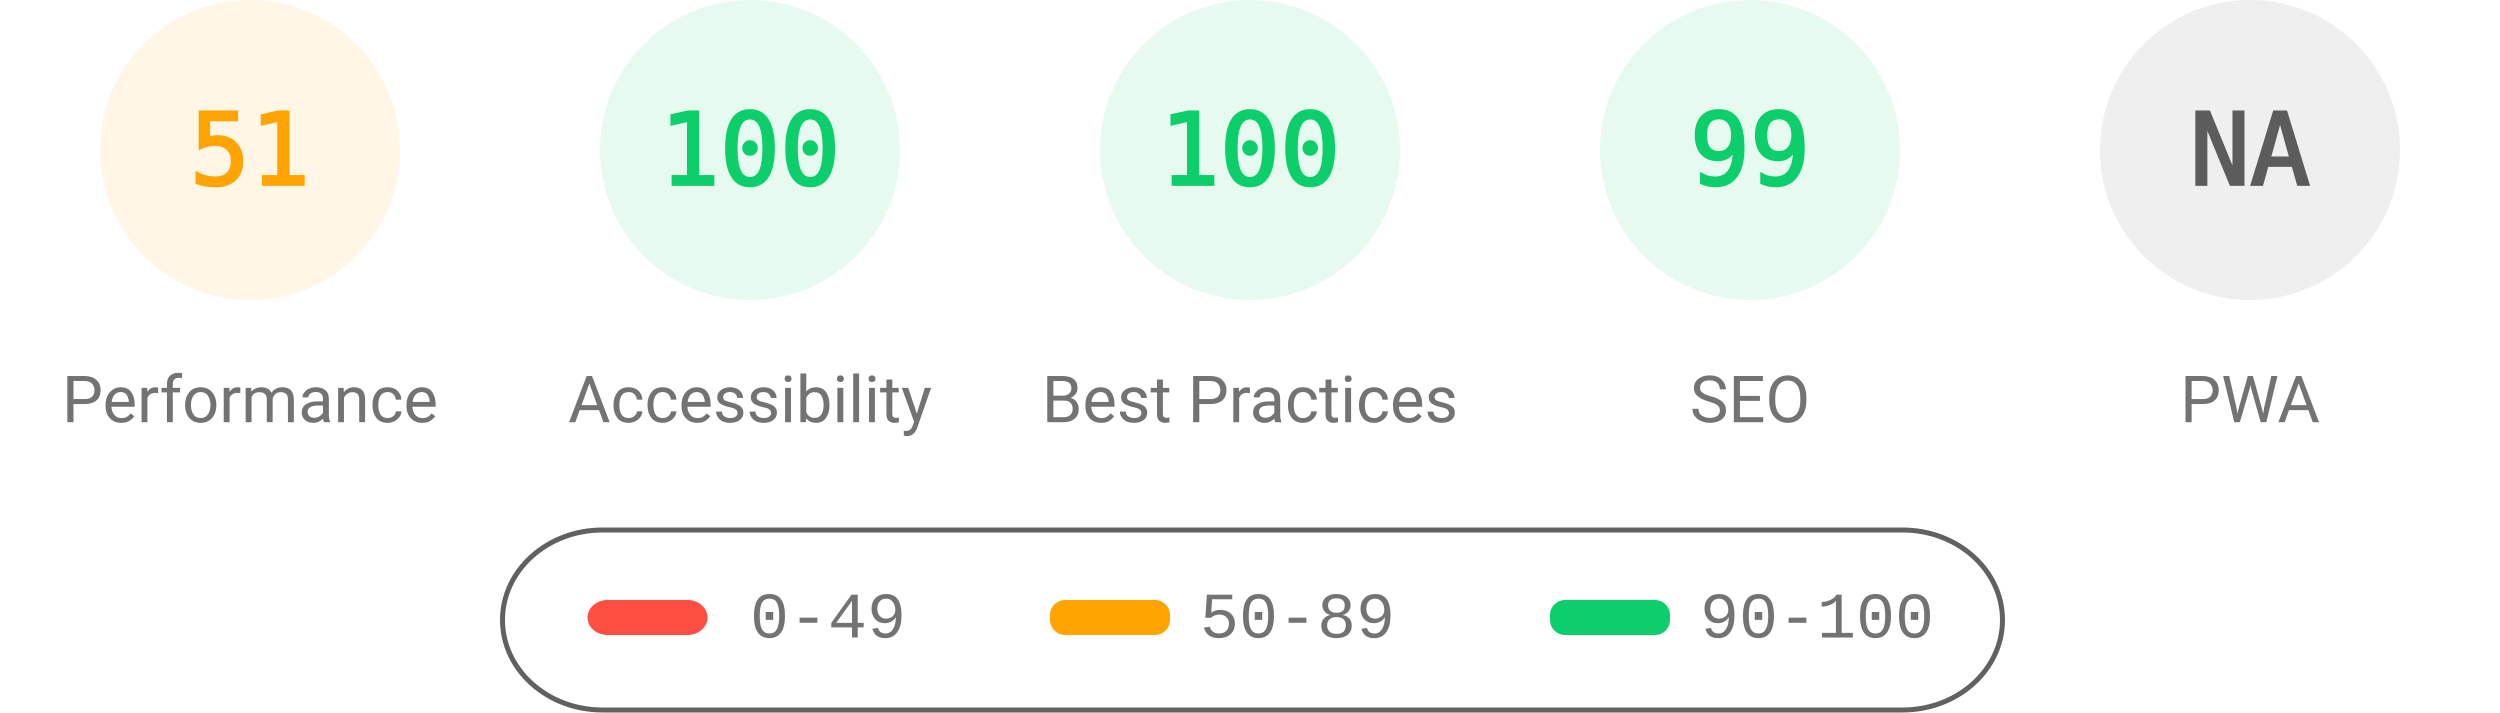
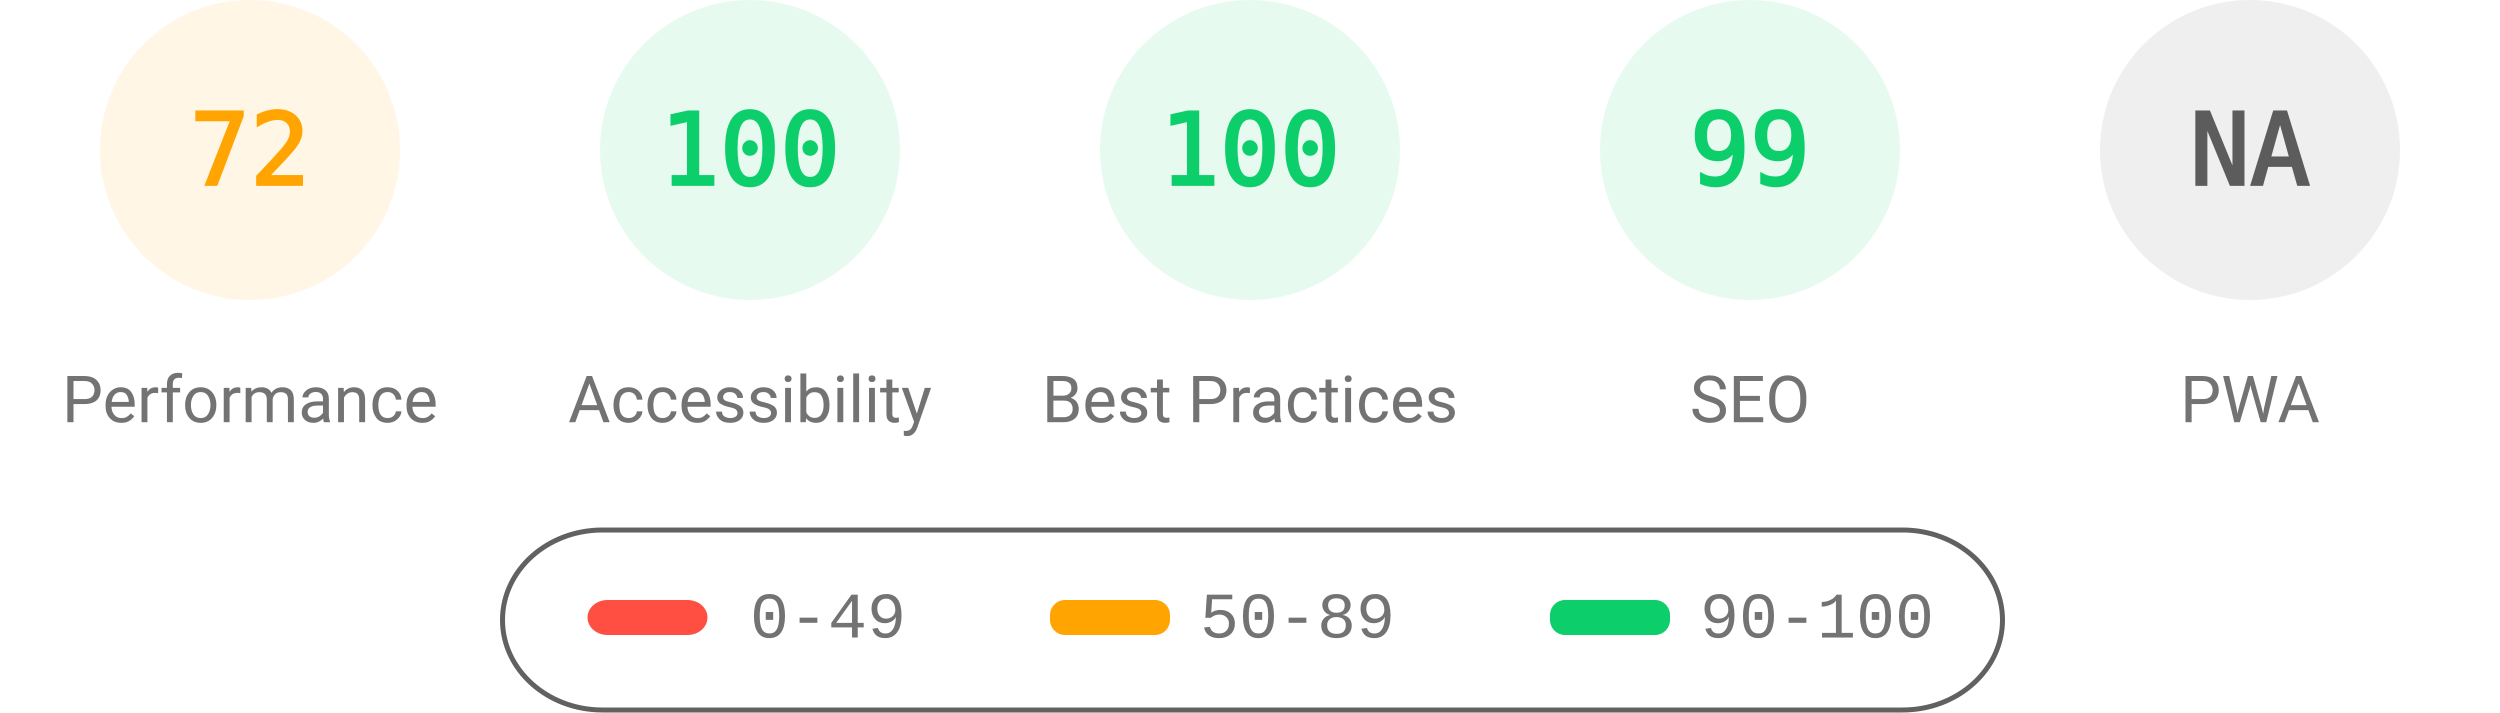
<svg xmlns="http://www.w3.org/2000/svg" fill="none" width="1000" height="285">
  <style>.gauge-base{opacity:.1}.gauge-arc{fill:none;animation-delay:250ms;stroke-linecap:round;transform:rotate(-90deg);transform-origin:100px 60px;animation:load-gauge 1s ease forwards}.guage-text{font-size:40px;font-family:monospace;text-align:center}.guage-red{color:#ff4e42;fill:#ff4e42;stroke:#ff4e42}.guage-orange{color:#ffa400;fill:#ffa400;stroke:#ffa400}.guage-green{color:#0cce6b;fill:#0cce6b;stroke:#0cce6b}.guage-undefined{color:#5c5c5c;fill:#5c5c5c;stroke:#5c5c5c}.guage-title{color:#737373;fill:#737373;stroke:none;font-size:26px;line-height:26px;font-family:Roboto,Halvetica,Arial,sans-serif}@keyframes load-gauge{from{stroke-dasharray:0 352.858}}</style>
  <svg class="guage-div guage-perf guage-orange" viewBox="0 0 200 200" width="200" height="200">
    <circle class="gauge-base" r="56" cx="100" cy="60" stroke-width="8" />
-     <circle class="gauge-arc guage-arc-1" r="56" cx="100" cy="60" stroke-width="8" style="stroke-dasharray:179.448,351.858" />
-     <text class="guage-text" x="100" y="60" alignment-baseline="central" dominant-baseline="central" text-anchor="middle">51</text>
+     <circle class="gauge-arc guage-arc-1" r="56" cx="100" cy="60" stroke-width="8" style="stroke-dasharray:253.338,351.858" />
+     <text class="guage-text" x="100" y="60" alignment-baseline="central" dominant-baseline="central" text-anchor="middle">72</text>
    <text class="guage-title" x="100" y="160" alignment-baseline="central" dominant-baseline="central" text-anchor="middle">Performance</text>
  </svg>
  <svg class="guage-div guage-acc guage-green" viewBox="0 0 200 200" width="200" height="200" x="200">
    <circle class="gauge-base" r="56" cx="100" cy="60" stroke-width="8" />
    <circle class="gauge-arc guage-arc-2" r="56" cx="100" cy="60" stroke-width="8" style="stroke-dasharray:351.858,351.858" />
    <text class="guage-text" x="100" y="60" alignment-baseline="central" dominant-baseline="central" text-anchor="middle">100</text>
    <text class="guage-title" x="100" y="160" alignment-baseline="central" dominant-baseline="central" text-anchor="middle">Accessibility</text>
  </svg>
  <svg class="guage-div guage-best guage-green" viewBox="0 0 200 200" width="200" height="200" x="400">
    <circle class="gauge-base" r="56" cx="100" cy="60" stroke-width="8" />
    <circle class="gauge-arc guage-arc-3" r="56" cx="100" cy="60" stroke-width="8" style="stroke-dasharray:351.858,351.858" />
    <text class="guage-text" x="100" y="60" alignment-baseline="central" dominant-baseline="central" text-anchor="middle">100</text>
    <text class="guage-title" x="100" y="160" alignment-baseline="central" dominant-baseline="central" text-anchor="middle">Best Practices</text>
  </svg>
  <svg class="guage-div guage-seo guage-green" viewBox="0 0 200 200" width="200" height="200" x="600">
    <circle class="gauge-base" r="56" cx="100" cy="60" stroke-width="8" />
    <circle class="gauge-arc guage-arc-4" r="56" cx="100" cy="60" stroke-width="8" style="stroke-dasharray:348.339,351.858" />
    <text class="guage-text" x="100" y="60" alignment-baseline="central" dominant-baseline="central" text-anchor="middle">99</text>
    <text class="guage-title" x="100" y="160" alignment-baseline="central" dominant-baseline="central" text-anchor="middle">SEO</text>
  </svg>
  <svg class="guage-div guage-pwa guage-undefined" viewBox="0 0 200 200" width="200" height="200" x="800">
    <circle class="gauge-base" r="56" cx="100" cy="60" stroke-width="8" />
    <circle class="gauge-arc guage-arc-4" r="56" cx="100" cy="60" stroke-width="8" style="stroke-dasharray:351.858,351.858" />
    <text class="guage-text" x="100" y="60" alignment-baseline="central" dominant-baseline="central" text-anchor="middle">NA</text>
    <text class="guage-title" x="100" y="160" alignment-baseline="central" dominant-baseline="central" text-anchor="middle">PWA</text>
  </svg>
  <svg width="604" height="76" x="200" y="210">
    <path fill="none" id="canvas_background" d="M-1-1h604v80H-1z" />
    <rect fill-opacity="0" stroke="#616161" stroke-width="2" rx="40" id="svg_2" height="72" width="600" y="2" x="1" fill="#000" />
    <rect stroke="#000" rx="8" id="svg_3" height="14" width="48" y="30" x="35" stroke-opacity="null" stroke-width="0" fill="#ff4e42" />
    <rect stroke="#000" rx="6" id="svg_4" height="14" width="48" y="30" x="220" stroke-opacity="null" stroke-width="0" fill="#ffa400" />
    <rect stroke="#000" rx="6" id="svg_5" height="14" width="48" y="30" x="420" stroke-opacity="null" stroke-width="0" fill="#0cce6b" />
    <text xml:space="preserve" text-anchor="start" font-family="'Courier New', Courier, monospace" font-size="26" id="svg_6" y="45" x="100" stroke-opacity="null" stroke-width="0" stroke="#000" fill="#737373">0-49</text>
    <text xml:space="preserve" text-anchor="start" font-family="'Courier New', Courier, monospace" font-size="26" id="svg_7" y="45" x="280" stroke-opacity="null" stroke-width="0" stroke="#000" fill="#737373">50-89</text>
    <text xml:space="preserve" text-anchor="start" font-family="'Courier New', Courier, monospace" font-size="26" id="svg_8" y="45" x="480" stroke-opacity="null" stroke-width="0" stroke="#000" fill="#737373">90-100</text>
  </svg>
</svg>
